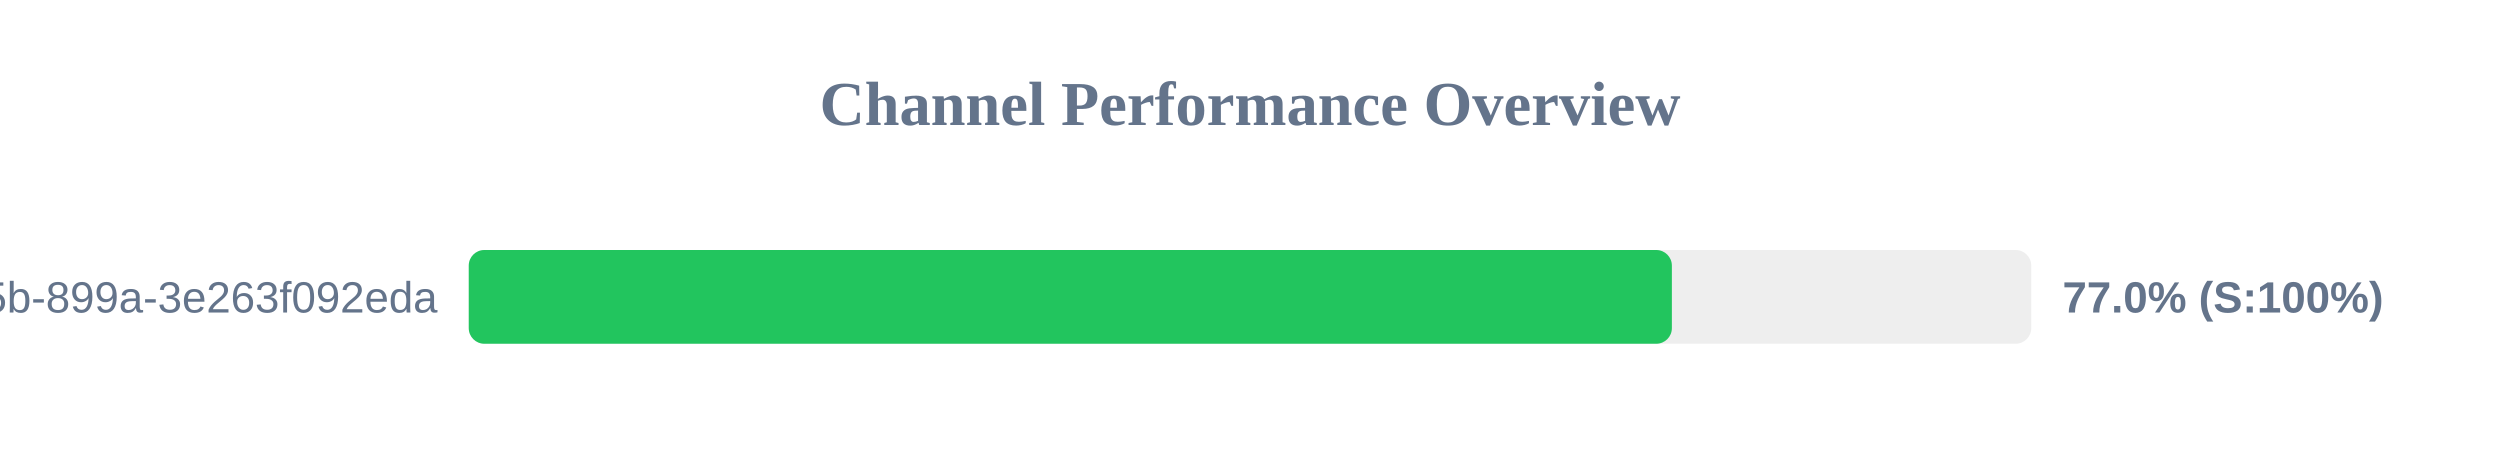
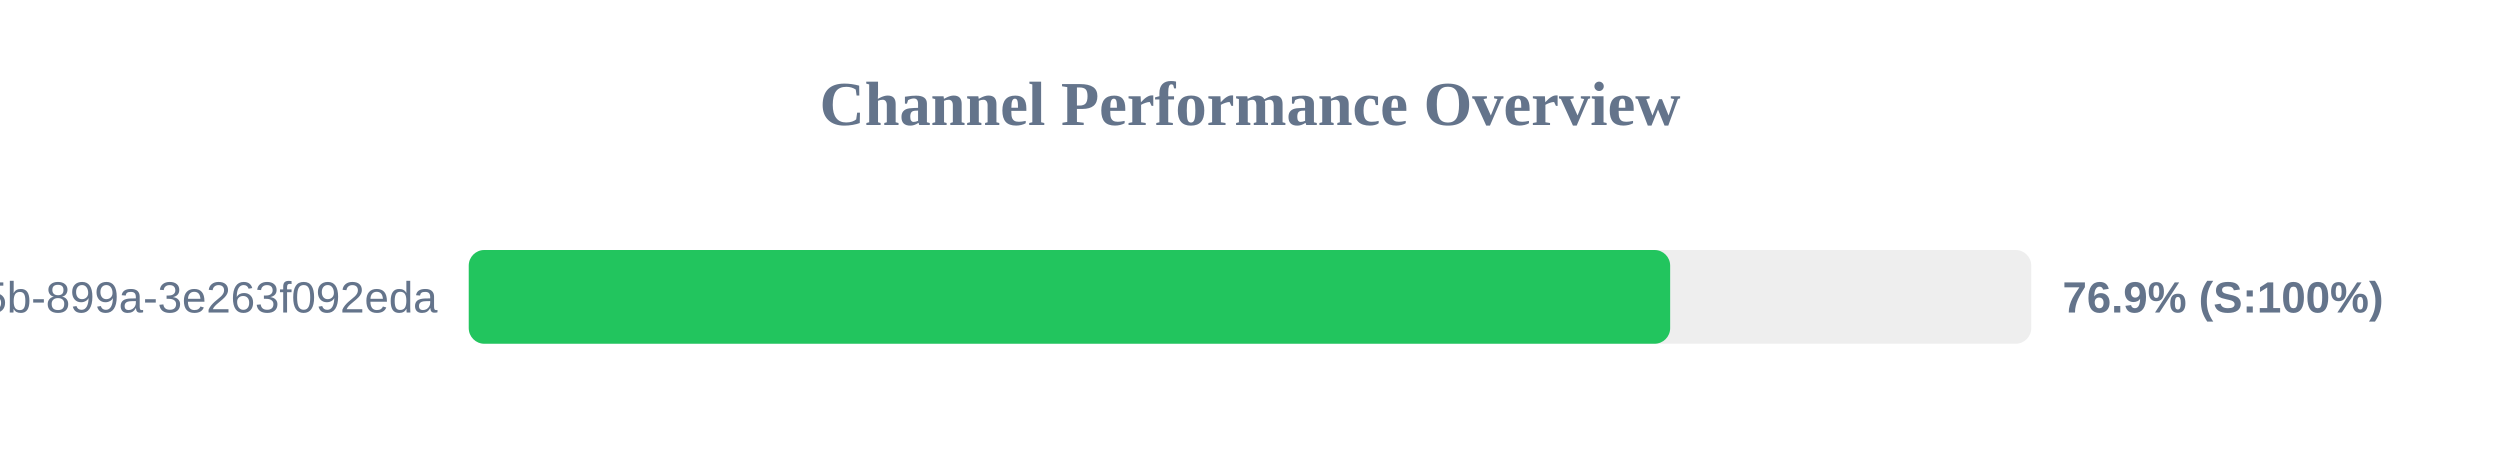
<svg xmlns="http://www.w3.org/2000/svg" width="800" height="150" version="1.1">
  <style>
        .row { font: 14px Arial; fill: #64748b; }
        .score { font: bold 14px Arial; fill: #64748b; }
    </style>
  <text x="400" y="40" text-anchor="middle" font-size="20px" font-weight="bold" fill="#64748b">Channel Performance Overview</text>
  <rect x="150" y="80" width="500" height="30" fill="#eee" rx="5" />
-   <rect x="150" y="80" width="385.0" height="30" fill="#22c55e" rx="5" />
+   <rect x="150" y="80" width="384.45" height="30" fill="#22c55e" rx="5" />
  <text x="140" y="100" text-anchor="end" class="row">?uuid=6bf726db-fb0b-405b-899a-3e263f092eda</text>
-   <text x="660" y="100" text-anchor="start" class="score">77.0% (S:100%)</text>
+   <text x="660" y="100" text-anchor="start" class="score">76.9% (S:100%)</text>
</svg>
